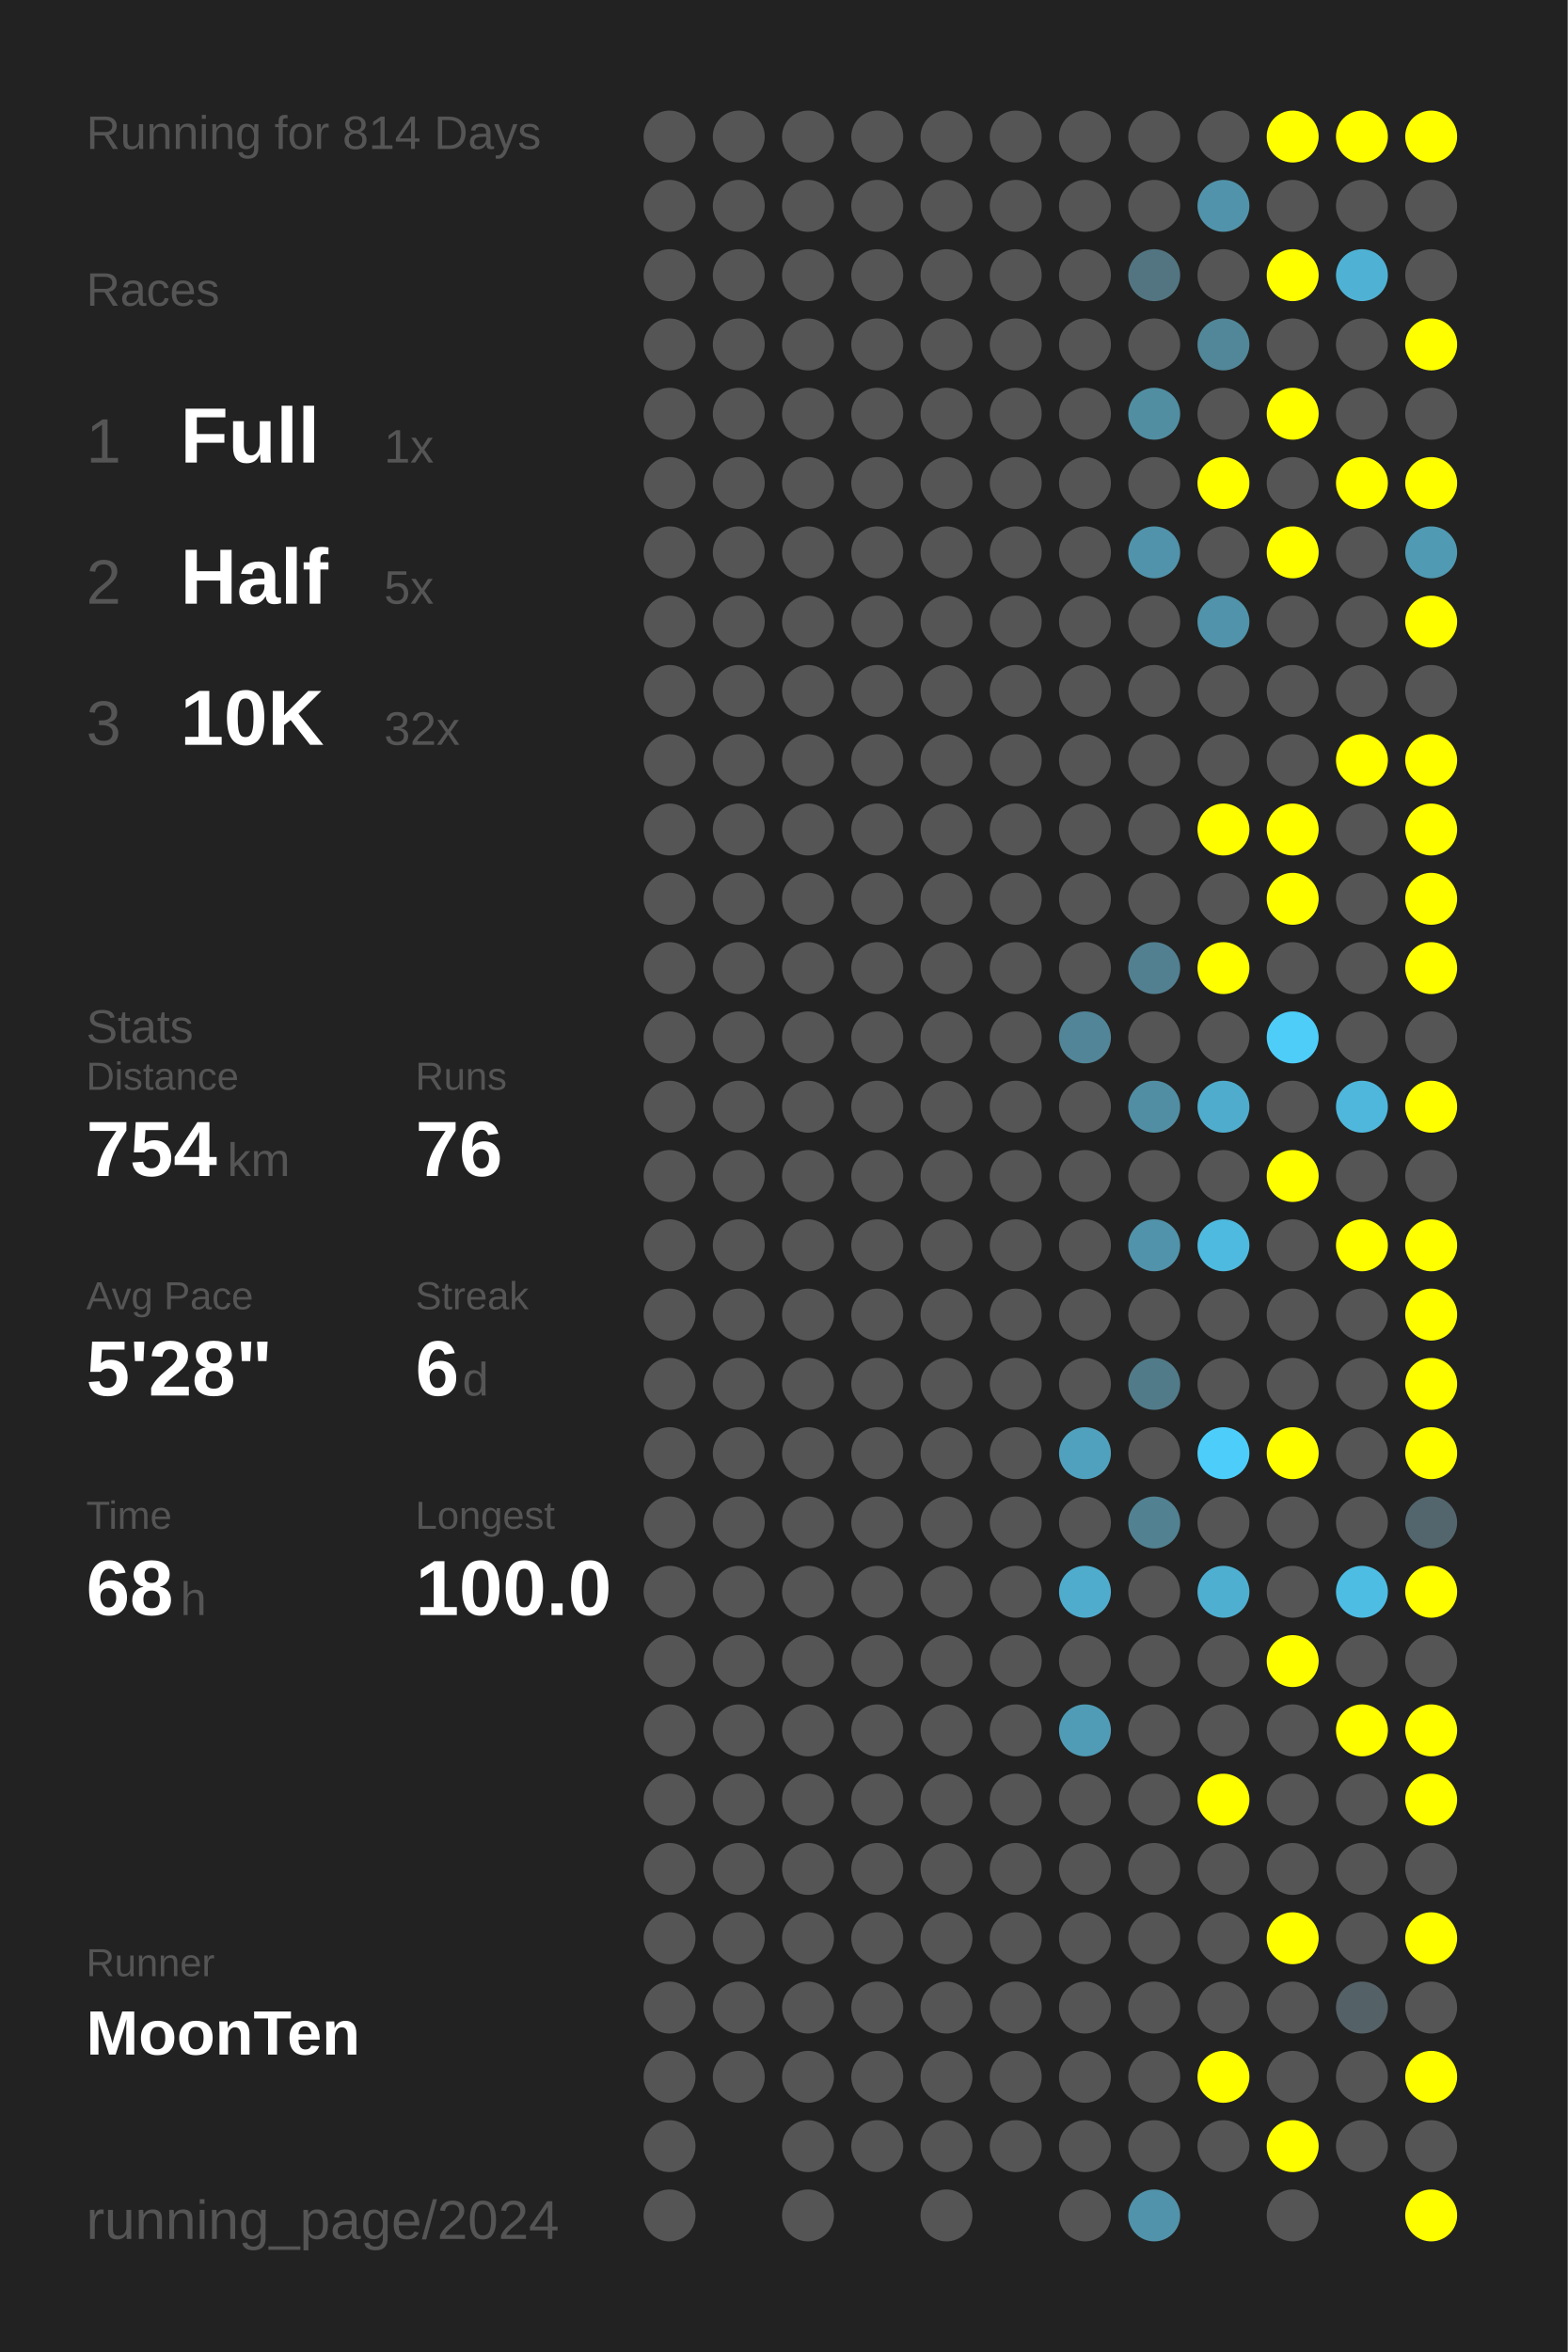
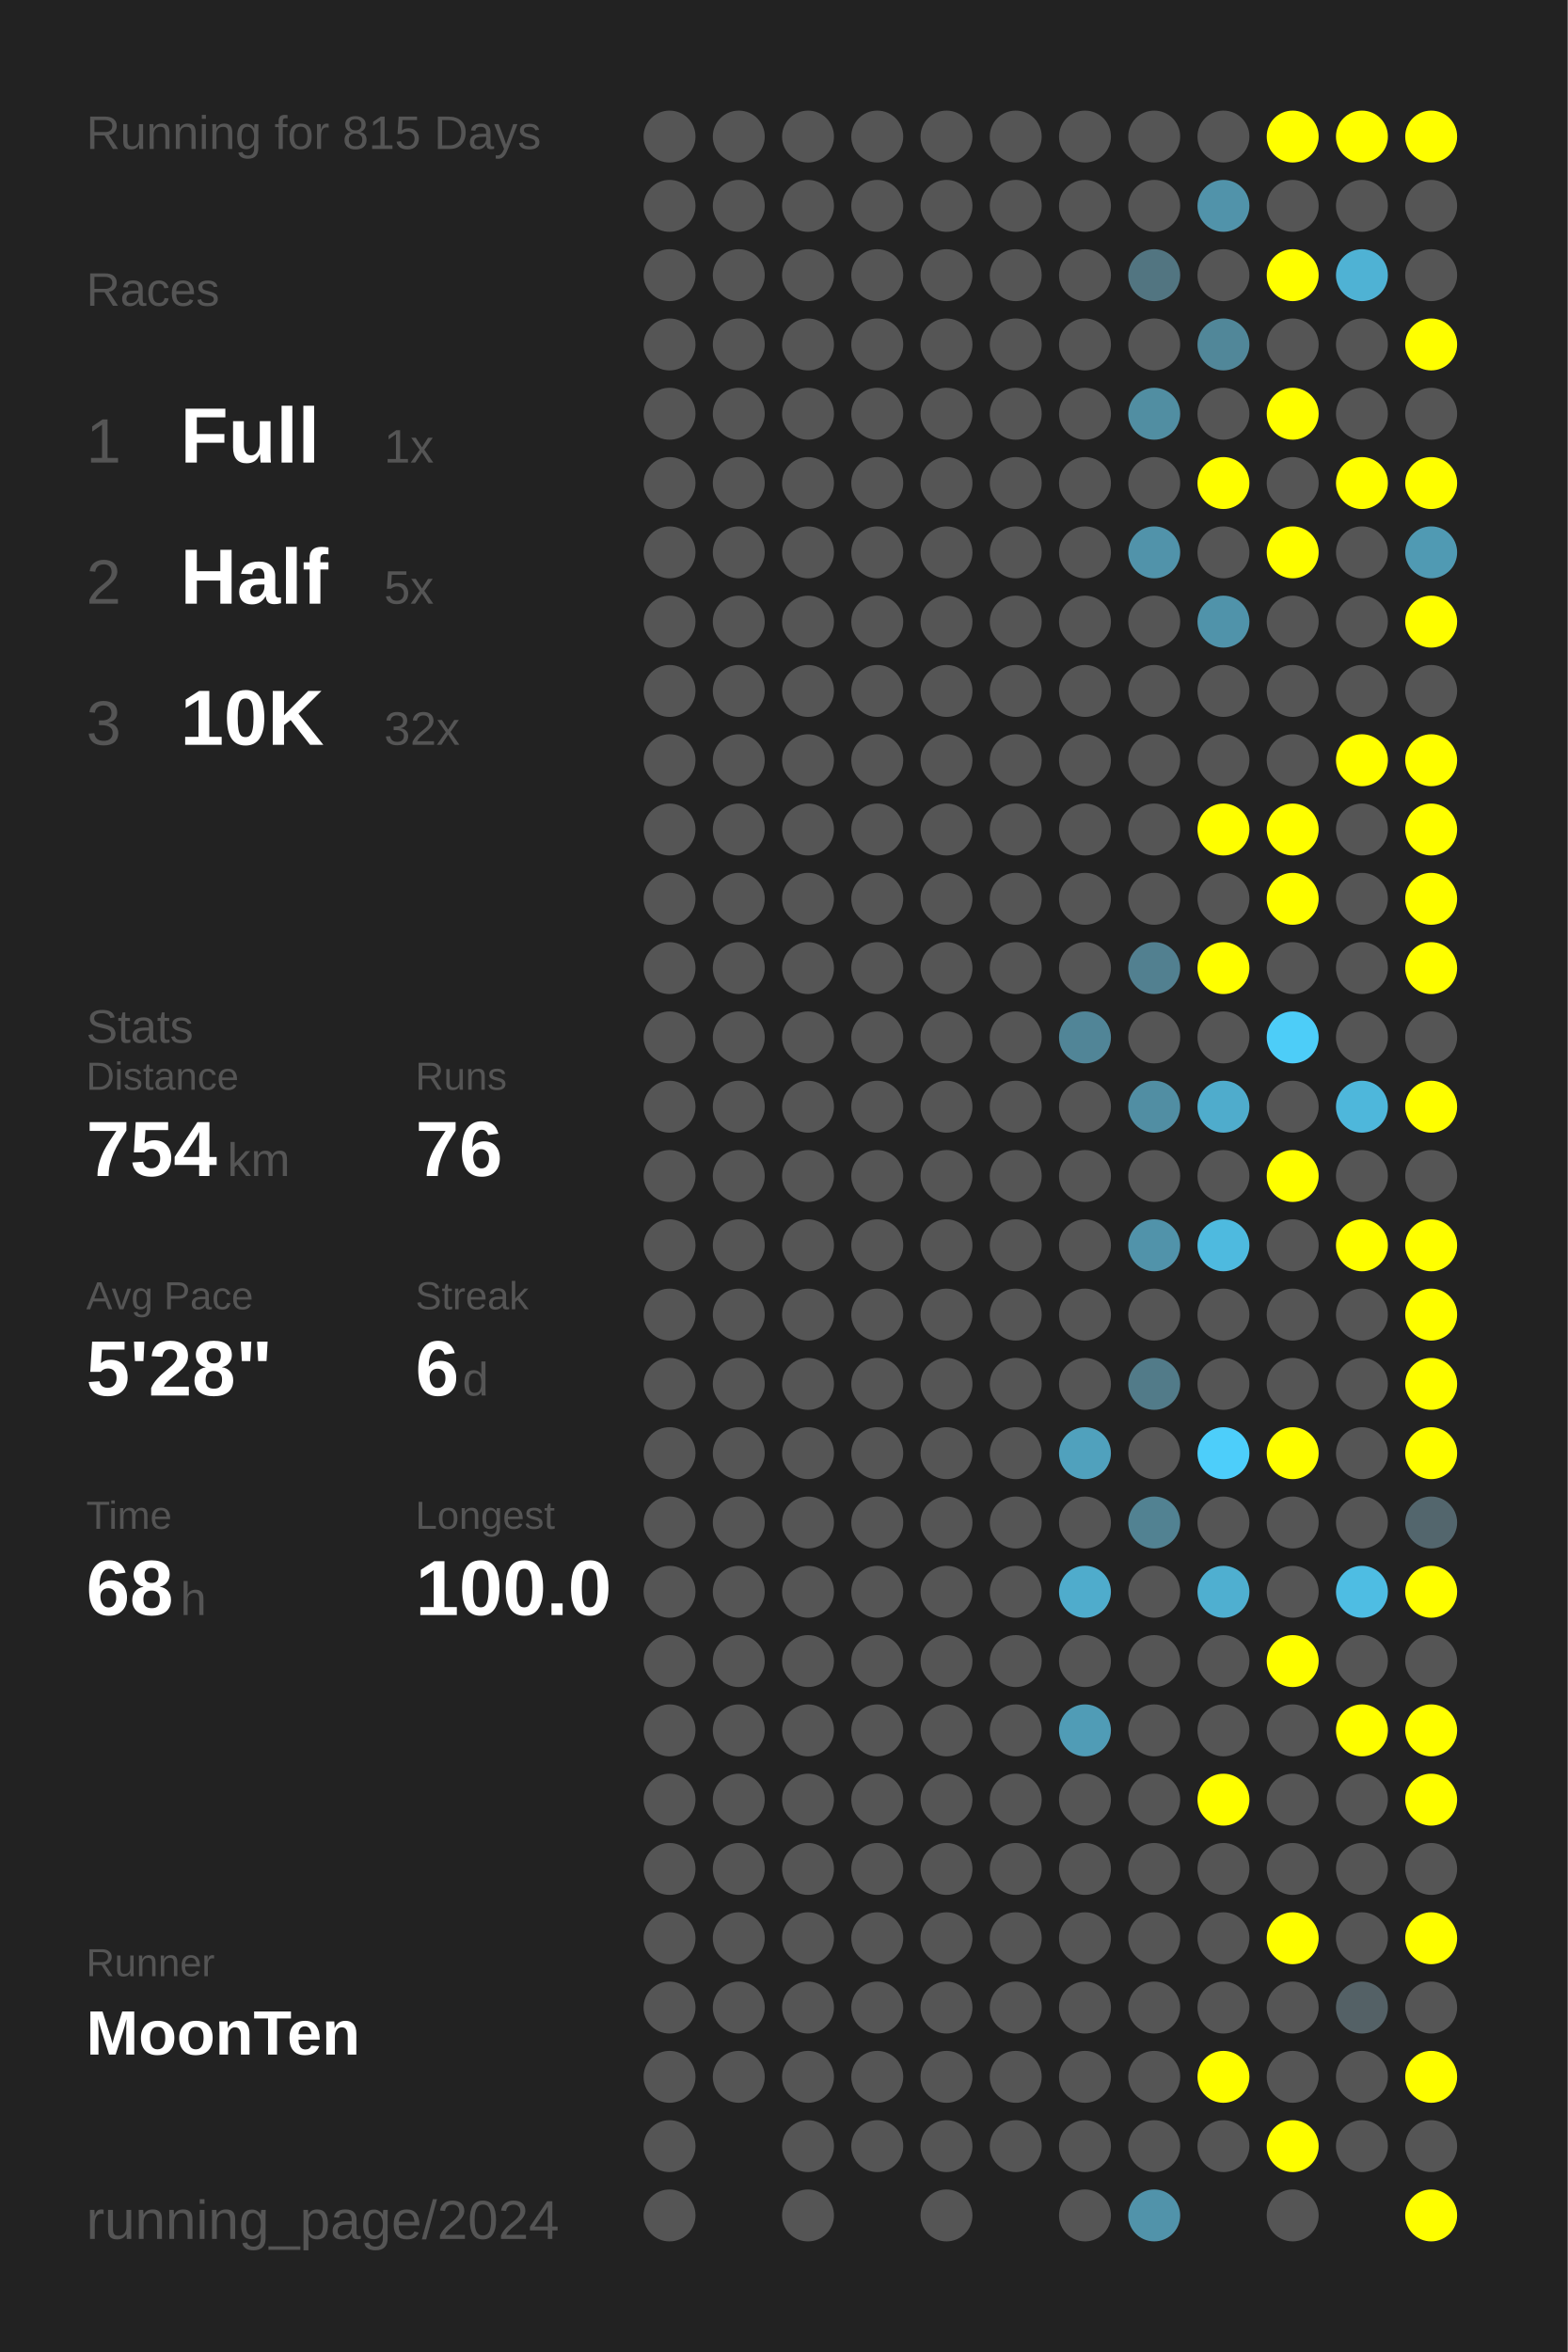
<svg xmlns="http://www.w3.org/2000/svg" baseProfile="full" height="300mm" version="1.1" viewBox="0,0,200,300" width="200mm">
  <defs />
  <rect fill="#222222" height="300" width="200" x="0" y="0" />
-   <text fill="#555555" style="font-size:6px; font-family:Arial;" x="11" y="19">Running for 814 Days</text>
+   <text fill="#555555" style="font-size:6px; font-family:Arial;" x="11" y="19">Running for 815 Days</text>
  <text fill="#555555" style="font-size:6px; font-family:Arial;" x="11" y="39">Races</text>
  <text fill="#555555" style="font-size:8px; font-family:Arial;" x="11" y="59">1</text>
  <text fill="#FFFFFF" style="font-size:10px; font-family:Arial; font-weight:bold;" x="23" y="59">Full</text>
  <text fill="#555555" style="font-size:6px; font-family:Arial;" x="49" y="59">1x</text>
  <text fill="#555555" style="font-size:8px; font-family:Arial;" x="11" y="77">2</text>
  <text fill="#FFFFFF" style="font-size:10px; font-family:Arial; font-weight:bold;" x="23" y="77">Half</text>
  <text fill="#555555" style="font-size:6px; font-family:Arial;" x="49" y="77">5x</text>
  <text fill="#555555" style="font-size:8px; font-family:Arial;" x="11" y="95">3</text>
  <text fill="#FFFFFF" style="font-size:10px; font-family:Arial; font-weight:bold;" x="23" y="95">10K</text>
  <text fill="#555555" style="font-size:6px; font-family:Arial;" x="49" y="95">32x</text>
  <text fill="#555555" style="font-size:6px; font-family:Arial;" x="11" y="133">Stats</text>
  <text fill="#555555" style="font-size:5px; font-family:Arial;" x="11" y="139">Distance</text>
  <text fill="#FFFFFF" style="font-size:10px; font-family:Arial; font-weight:bold;" x="11" y="150">754</text>
  <text fill="#555555" style="font-size:6px; font-family:Arial;" x="29" y="150">km</text>
  <text fill="#555555" style="font-size:5px; font-family:Arial;" x="53" y="139">Runs</text>
  <text fill="#FFFFFF" style="font-size:10px; font-family:Arial; font-weight:bold;" x="53" y="150">76</text>
  <text fill="#555555" style="font-size:5px; font-family:Arial;" x="11" y="167">Avg Pace</text>
  <text fill="#FFFFFF" style="font-size:10px; font-family:Arial; font-weight:bold;" x="11" y="178">5'28"</text>
  <text fill="#555555" style="font-size:5px; font-family:Arial;" x="53" y="167">Streak</text>
  <text fill="#FFFFFF" style="font-size:10px; font-family:Arial; font-weight:bold;" x="53" y="178">6</text>
  <text fill="#555555" style="font-size:6px; font-family:Arial;" x="59" y="178">d</text>
  <text fill="#555555" style="font-size:5px; font-family:Arial;" x="11" y="195">Time</text>
  <text fill="#FFFFFF" style="font-size:10px; font-family:Arial; font-weight:bold;" x="11" y="206">68</text>
  <text fill="#555555" style="font-size:6px; font-family:Arial;" x="23" y="206">h</text>
  <text fill="#555555" style="font-size:5px; font-family:Arial;" x="53" y="195">Longest</text>
  <text fill="#FFFFFF" style="font-size:10px; font-family:Arial; font-weight:bold;" x="53" y="206">100.0</text>
  <text fill="#555555" style="font-size:5px; font-family:Arial;" x="11" y="252.065">Runner</text>
  <text fill="#FFFFFF" style="font-size:8px; font-family:Arial; font-weight:bold;" x="11" y="262.065">MoonTen</text>
  <text fill="#555555" style="font-size:7px; font-family:Arial;" x="11" y="285.581">running_page/2024</text>
  <circle cx="85.417" cy="17.419" fill="#555555" r="3.312" />
  <circle cx="85.417" cy="26.258" fill="#555555" r="3.312" />
  <circle cx="85.417" cy="35.097" fill="#555555" r="3.312" />
  <circle cx="85.417" cy="43.935" fill="#555555" r="3.312" />
  <circle cx="85.417" cy="52.774" fill="#555555" r="3.312" />
  <circle cx="85.417" cy="61.613" fill="#555555" r="3.312" />
  <circle cx="85.417" cy="70.452" fill="#555555" r="3.312" />
  <circle cx="85.417" cy="79.29" fill="#555555" r="3.312" />
  <circle cx="85.417" cy="88.129" fill="#555555" r="3.312" />
  <circle cx="85.417" cy="96.968" fill="#555555" r="3.312" />
  <circle cx="85.417" cy="105.806" fill="#555555" r="3.312" />
  <circle cx="85.417" cy="114.645" fill="#555555" r="3.312" />
  <circle cx="85.417" cy="123.484" fill="#555555" r="3.312" />
  <circle cx="85.417" cy="132.323" fill="#555555" r="3.312" />
  <circle cx="85.417" cy="141.161" fill="#555555" r="3.312" />
  <circle cx="85.417" cy="150" fill="#555555" r="3.312" />
  <circle cx="85.417" cy="158.839" fill="#555555" r="3.312" />
  <circle cx="85.417" cy="167.677" fill="#555555" r="3.312" />
  <circle cx="85.417" cy="176.516" fill="#555555" r="3.312" />
  <circle cx="85.417" cy="185.355" fill="#555555" r="3.312" />
  <circle cx="85.417" cy="194.194" fill="#555555" r="3.312" />
  <circle cx="85.417" cy="203.032" fill="#555555" r="3.312" />
  <circle cx="85.417" cy="211.871" fill="#555555" r="3.312" />
  <circle cx="85.417" cy="220.71" fill="#555555" r="3.312" />
  <circle cx="85.417" cy="229.548" fill="#555555" r="3.312" />
  <circle cx="85.417" cy="238.387" fill="#555555" r="3.312" />
  <circle cx="85.417" cy="247.226" fill="#555555" r="3.312" />
  <circle cx="85.417" cy="256.065" fill="#555555" r="3.312" />
  <circle cx="85.417" cy="264.903" fill="#555555" r="3.312" />
  <circle cx="85.417" cy="273.742" fill="#555555" r="3.312" />
  <circle cx="85.417" cy="282.581" fill="#555555" r="3.312" />
  <circle cx="94.25" cy="17.419" fill="#555555" r="3.312" />
  <circle cx="94.25" cy="26.258" fill="#555555" r="3.312" />
  <circle cx="94.25" cy="35.097" fill="#555555" r="3.312" />
  <circle cx="94.25" cy="43.935" fill="#555555" r="3.312" />
  <circle cx="94.25" cy="52.774" fill="#555555" r="3.312" />
  <circle cx="94.25" cy="61.613" fill="#555555" r="3.312" />
  <circle cx="94.25" cy="70.452" fill="#555555" r="3.312" />
  <circle cx="94.25" cy="79.29" fill="#555555" r="3.312" />
  <circle cx="94.25" cy="88.129" fill="#555555" r="3.312" />
  <circle cx="94.25" cy="96.968" fill="#555555" r="3.312" />
  <circle cx="94.25" cy="105.806" fill="#555555" r="3.312" />
  <circle cx="94.25" cy="114.645" fill="#555555" r="3.312" />
  <circle cx="94.25" cy="123.484" fill="#555555" r="3.312" />
  <circle cx="94.25" cy="132.323" fill="#555555" r="3.312" />
  <circle cx="94.25" cy="141.161" fill="#555555" r="3.312" />
  <circle cx="94.25" cy="150" fill="#555555" r="3.312" />
  <circle cx="94.25" cy="158.839" fill="#555555" r="3.312" />
  <circle cx="94.25" cy="167.677" fill="#555555" r="3.312" />
  <circle cx="94.25" cy="176.516" fill="#555555" r="3.312" />
  <circle cx="94.25" cy="185.355" fill="#555555" r="3.312" />
  <circle cx="94.25" cy="194.194" fill="#555555" r="3.312" />
  <circle cx="94.25" cy="203.032" fill="#555555" r="3.312" />
  <circle cx="94.25" cy="211.871" fill="#555555" r="3.312" />
  <circle cx="94.25" cy="220.71" fill="#555555" r="3.312" />
  <circle cx="94.25" cy="229.548" fill="#555555" r="3.312" />
  <circle cx="94.25" cy="238.387" fill="#555555" r="3.312" />
  <circle cx="94.25" cy="247.226" fill="#555555" r="3.312" />
  <circle cx="94.25" cy="256.065" fill="#555555" r="3.312" />
  <circle cx="94.25" cy="264.903" fill="#555555" r="3.312" />
  <circle cx="103.083" cy="17.419" fill="#555555" r="3.312" />
  <circle cx="103.083" cy="26.258" fill="#555555" r="3.312" />
  <circle cx="103.083" cy="35.097" fill="#555555" r="3.312" />
  <circle cx="103.083" cy="43.935" fill="#555555" r="3.312" />
  <circle cx="103.083" cy="52.774" fill="#555555" r="3.312" />
  <circle cx="103.083" cy="61.613" fill="#555555" r="3.312" />
  <circle cx="103.083" cy="70.452" fill="#555555" r="3.312" />
  <circle cx="103.083" cy="79.29" fill="#555555" r="3.312" />
  <circle cx="103.083" cy="88.129" fill="#555555" r="3.312" />
  <circle cx="103.083" cy="96.968" fill="#555555" r="3.312" />
  <circle cx="103.083" cy="105.806" fill="#555555" r="3.312" />
  <circle cx="103.083" cy="114.645" fill="#555555" r="3.312" />
  <circle cx="103.083" cy="123.484" fill="#555555" r="3.312" />
  <circle cx="103.083" cy="132.323" fill="#555555" r="3.312" />
  <circle cx="103.083" cy="141.161" fill="#555555" r="3.312" />
  <circle cx="103.083" cy="150" fill="#555555" r="3.312" />
  <circle cx="103.083" cy="158.839" fill="#555555" r="3.312" />
  <circle cx="103.083" cy="167.677" fill="#555555" r="3.312" />
  <circle cx="103.083" cy="176.516" fill="#555555" r="3.312" />
  <circle cx="103.083" cy="185.355" fill="#555555" r="3.312" />
  <circle cx="103.083" cy="194.194" fill="#555555" r="3.312" />
  <circle cx="103.083" cy="203.032" fill="#555555" r="3.312" />
  <circle cx="103.083" cy="211.871" fill="#555555" r="3.312" />
  <circle cx="103.083" cy="220.71" fill="#555555" r="3.312" />
  <circle cx="103.083" cy="229.548" fill="#555555" r="3.312" />
  <circle cx="103.083" cy="238.387" fill="#555555" r="3.312" />
  <circle cx="103.083" cy="247.226" fill="#555555" r="3.312" />
  <circle cx="103.083" cy="256.065" fill="#555555" r="3.312" />
  <circle cx="103.083" cy="264.903" fill="#555555" r="3.312" />
  <circle cx="103.083" cy="273.742" fill="#555555" r="3.312" />
  <circle cx="103.083" cy="282.581" fill="#555555" r="3.312" />
  <circle cx="111.917" cy="17.419" fill="#555555" r="3.312" />
  <circle cx="111.917" cy="26.258" fill="#555555" r="3.312" />
  <circle cx="111.917" cy="35.097" fill="#555555" r="3.312" />
  <circle cx="111.917" cy="43.935" fill="#555555" r="3.312" />
  <circle cx="111.917" cy="52.774" fill="#555555" r="3.312" />
  <circle cx="111.917" cy="61.613" fill="#555555" r="3.312" />
  <circle cx="111.917" cy="70.452" fill="#555555" r="3.312" />
  <circle cx="111.917" cy="79.29" fill="#555555" r="3.312" />
  <circle cx="111.917" cy="88.129" fill="#555555" r="3.312" />
  <circle cx="111.917" cy="96.968" fill="#555555" r="3.312" />
  <circle cx="111.917" cy="105.806" fill="#555555" r="3.312" />
  <circle cx="111.917" cy="114.645" fill="#555555" r="3.312" />
  <circle cx="111.917" cy="123.484" fill="#555555" r="3.312" />
  <circle cx="111.917" cy="132.323" fill="#555555" r="3.312" />
  <circle cx="111.917" cy="141.161" fill="#555555" r="3.312" />
  <circle cx="111.917" cy="150" fill="#555555" r="3.312" />
  <circle cx="111.917" cy="158.839" fill="#555555" r="3.312" />
  <circle cx="111.917" cy="167.677" fill="#555555" r="3.312" />
  <circle cx="111.917" cy="176.516" fill="#555555" r="3.312" />
  <circle cx="111.917" cy="185.355" fill="#555555" r="3.312" />
  <circle cx="111.917" cy="194.194" fill="#555555" r="3.312" />
  <circle cx="111.917" cy="203.032" fill="#555555" r="3.312" />
  <circle cx="111.917" cy="211.871" fill="#555555" r="3.312" />
  <circle cx="111.917" cy="220.71" fill="#555555" r="3.312" />
  <circle cx="111.917" cy="229.548" fill="#555555" r="3.312" />
  <circle cx="111.917" cy="238.387" fill="#555555" r="3.312" />
  <circle cx="111.917" cy="247.226" fill="#555555" r="3.312" />
  <circle cx="111.917" cy="256.065" fill="#555555" r="3.312" />
  <circle cx="111.917" cy="264.903" fill="#555555" r="3.312" />
  <circle cx="111.917" cy="273.742" fill="#555555" r="3.312" />
  <circle cx="120.75" cy="17.419" fill="#555555" r="3.312" />
  <circle cx="120.75" cy="26.258" fill="#555555" r="3.312" />
  <circle cx="120.75" cy="35.097" fill="#555555" r="3.312" />
  <circle cx="120.75" cy="43.935" fill="#555555" r="3.312" />
  <circle cx="120.75" cy="52.774" fill="#555555" r="3.312" />
  <circle cx="120.75" cy="61.613" fill="#555555" r="3.312" />
  <circle cx="120.75" cy="70.452" fill="#555555" r="3.312" />
  <circle cx="120.75" cy="79.29" fill="#555555" r="3.312" />
  <circle cx="120.75" cy="88.129" fill="#555555" r="3.312" />
  <circle cx="120.75" cy="96.968" fill="#555555" r="3.312" />
  <circle cx="120.75" cy="105.806" fill="#555555" r="3.312" />
  <circle cx="120.75" cy="114.645" fill="#555555" r="3.312" />
  <circle cx="120.75" cy="123.484" fill="#555555" r="3.312" />
  <circle cx="120.75" cy="132.323" fill="#555555" r="3.312" />
  <circle cx="120.75" cy="141.161" fill="#555555" r="3.312" />
  <circle cx="120.75" cy="150" fill="#555555" r="3.312" />
  <circle cx="120.75" cy="158.839" fill="#555555" r="3.312" />
  <circle cx="120.75" cy="167.677" fill="#555555" r="3.312" />
  <circle cx="120.75" cy="176.516" fill="#555555" r="3.312" />
  <circle cx="120.75" cy="185.355" fill="#555555" r="3.312" />
  <circle cx="120.75" cy="194.194" fill="#555555" r="3.312" />
  <circle cx="120.75" cy="203.032" fill="#555555" r="3.312" />
  <circle cx="120.75" cy="211.871" fill="#555555" r="3.312" />
  <circle cx="120.75" cy="220.71" fill="#555555" r="3.312" />
  <circle cx="120.75" cy="229.548" fill="#555555" r="3.312" />
  <circle cx="120.75" cy="238.387" fill="#555555" r="3.312" />
  <circle cx="120.75" cy="247.226" fill="#555555" r="3.312" />
  <circle cx="120.75" cy="256.065" fill="#555555" r="3.312" />
  <circle cx="120.75" cy="264.903" fill="#555555" r="3.312" />
  <circle cx="120.75" cy="273.742" fill="#555555" r="3.312" />
  <circle cx="120.75" cy="282.581" fill="#555555" r="3.312" />
  <circle cx="129.583" cy="17.419" fill="#555555" r="3.312" />
  <circle cx="129.583" cy="26.258" fill="#555555" r="3.312" />
  <circle cx="129.583" cy="35.097" fill="#555555" r="3.312" />
  <circle cx="129.583" cy="43.935" fill="#555555" r="3.312" />
  <circle cx="129.583" cy="52.774" fill="#555555" r="3.312" />
  <circle cx="129.583" cy="61.613" fill="#555555" r="3.312" />
  <circle cx="129.583" cy="70.452" fill="#555555" r="3.312" />
  <circle cx="129.583" cy="79.29" fill="#555555" r="3.312" />
  <circle cx="129.583" cy="88.129" fill="#555555" r="3.312" />
  <circle cx="129.583" cy="96.968" fill="#555555" r="3.312" />
  <circle cx="129.583" cy="105.806" fill="#555555" r="3.312" />
  <circle cx="129.583" cy="114.645" fill="#555555" r="3.312" />
  <circle cx="129.583" cy="123.484" fill="#555555" r="3.312" />
  <circle cx="129.583" cy="132.323" fill="#555555" r="3.312" />
  <circle cx="129.583" cy="141.161" fill="#555555" r="3.312" />
  <circle cx="129.583" cy="150" fill="#555555" r="3.312" />
  <circle cx="129.583" cy="158.839" fill="#555555" r="3.312" />
  <circle cx="129.583" cy="167.677" fill="#555555" r="3.312" />
  <circle cx="129.583" cy="176.516" fill="#555555" r="3.312" />
  <circle cx="129.583" cy="185.355" fill="#555555" r="3.312" />
  <circle cx="129.583" cy="194.194" fill="#555555" r="3.312" />
  <circle cx="129.583" cy="203.032" fill="#555555" r="3.312" />
  <circle cx="129.583" cy="211.871" fill="#555555" r="3.312" />
  <circle cx="129.583" cy="220.71" fill="#555555" r="3.312" />
  <circle cx="129.583" cy="229.548" fill="#555555" r="3.312" />
  <circle cx="129.583" cy="238.387" fill="#555555" r="3.312" />
  <circle cx="129.583" cy="247.226" fill="#555555" r="3.312" />
  <circle cx="129.583" cy="256.065" fill="#555555" r="3.312" />
  <circle cx="129.583" cy="264.903" fill="#555555" r="3.312" />
  <circle cx="129.583" cy="273.742" fill="#555555" r="3.312" />
  <circle cx="138.417" cy="17.419" fill="#555555" r="3.312" />
  <circle cx="138.417" cy="26.258" fill="#555555" r="3.312" />
  <circle cx="138.417" cy="35.097" fill="#555555" r="3.312" />
  <circle cx="138.417" cy="43.935" fill="#555555" r="3.312" />
  <circle cx="138.417" cy="52.774" fill="#555555" r="3.312" />
  <circle cx="138.417" cy="61.613" fill="#555555" r="3.312" />
  <circle cx="138.417" cy="70.452" fill="#555555" r="3.312" />
  <circle cx="138.417" cy="79.29" fill="#555555" r="3.312" />
  <circle cx="138.417" cy="88.129" fill="#555555" r="3.312" />
  <circle cx="138.417" cy="96.968" fill="#555555" r="3.312" />
  <circle cx="138.417" cy="105.806" fill="#555555" r="3.312" />
  <circle cx="138.417" cy="114.645" fill="#555555" r="3.312" />
  <circle cx="138.417" cy="123.484" fill="#555555" r="3.312" />
  <circle cx="138.417" cy="132.323" fill="#518597" r="3.312" />
  <circle cx="138.417" cy="141.161" fill="#555555" r="3.312" />
  <circle cx="138.417" cy="150" fill="#555555" r="3.312" />
  <circle cx="138.417" cy="158.839" fill="#555555" r="3.312" />
  <circle cx="138.417" cy="167.677" fill="#555555" r="3.312" />
  <circle cx="138.417" cy="176.516" fill="#555555" r="3.312" />
  <circle cx="138.417" cy="185.355" fill="#50a1bd" r="3.312" />
  <circle cx="138.417" cy="194.194" fill="#555555" r="3.312" />
  <circle cx="138.417" cy="203.032" fill="#4faccc" r="3.312" />
  <circle cx="138.417" cy="211.871" fill="#555555" r="3.312" />
  <circle cx="138.417" cy="220.71" fill="#509cb6" r="3.312" />
  <circle cx="138.417" cy="229.548" fill="#555555" r="3.312" />
  <circle cx="138.417" cy="238.387" fill="#555555" r="3.312" />
  <circle cx="138.417" cy="247.226" fill="#555555" r="3.312" />
  <circle cx="138.417" cy="256.065" fill="#555555" r="3.312" />
  <circle cx="138.417" cy="264.903" fill="#555555" r="3.312" />
  <circle cx="138.417" cy="273.742" fill="#555555" r="3.312" />
  <circle cx="138.417" cy="282.581" fill="#555555" r="3.312" />
  <circle cx="147.25" cy="17.419" fill="#555555" r="3.312" />
  <circle cx="147.25" cy="26.258" fill="#555555" r="3.312" />
  <circle cx="147.25" cy="35.097" fill="#527581" r="3.312" />
  <circle cx="147.25" cy="43.935" fill="#555555" r="3.312" />
  <circle cx="147.25" cy="52.774" fill="#518ea2" r="3.312" />
  <circle cx="147.25" cy="61.613" fill="#555555" r="3.312" />
  <circle cx="147.25" cy="70.452" fill="#5193aa" r="3.312" />
  <circle cx="147.25" cy="79.29" fill="#555555" r="3.312" />
  <circle cx="147.25" cy="88.129" fill="#555555" r="3.312" />
  <circle cx="147.25" cy="96.968" fill="#555555" r="3.312" />
  <circle cx="147.25" cy="105.806" fill="#555555" r="3.312" />
  <circle cx="147.25" cy="114.645" fill="#555555" r="3.312" />
  <circle cx="147.25" cy="123.484" fill="#528090" r="3.312" />
  <circle cx="147.25" cy="132.323" fill="#555555" r="3.312" />
  <circle cx="147.25" cy="141.161" fill="#518ea3" r="3.312" />
  <circle cx="147.25" cy="150" fill="#555555" r="3.312" />
  <circle cx="147.25" cy="158.839" fill="#5193aa" r="3.312" />
  <circle cx="147.25" cy="167.677" fill="#555555" r="3.312" />
  <circle cx="147.25" cy="176.516" fill="#527b89" r="3.312" />
  <circle cx="147.25" cy="185.355" fill="#555555" r="3.312" />
  <circle cx="147.25" cy="194.194" fill="#528292" r="3.312" />
  <circle cx="147.25" cy="203.032" fill="#555555" r="3.312" />
  <circle cx="147.25" cy="211.871" fill="#555555" r="3.312" />
  <circle cx="147.25" cy="220.71" fill="#555555" r="3.312" />
  <circle cx="147.25" cy="229.548" fill="#555555" r="3.312" />
  <circle cx="147.25" cy="238.387" fill="#555555" r="3.312" />
  <circle cx="147.25" cy="247.226" fill="#555555" r="3.312" />
  <circle cx="147.25" cy="256.065" fill="#555555" r="3.312" />
  <circle cx="147.25" cy="264.903" fill="#555555" r="3.312" />
  <circle cx="147.25" cy="273.742" fill="#555555" r="3.312" />
  <circle cx="147.25" cy="282.581" fill="#5193aa" r="3.312" />
  <circle cx="156.083" cy="17.419" fill="#555555" r="3.312" />
  <circle cx="156.083" cy="26.258" fill="#5193aa" r="3.312" />
  <circle cx="156.083" cy="35.097" fill="#555555" r="3.312" />
  <circle cx="156.083" cy="43.935" fill="#518799" r="3.312" />
  <circle cx="156.083" cy="52.774" fill="#555555" r="3.312" />
  <circle cx="156.083" cy="61.613" fill="#FFFF00" r="3.312" />
  <circle cx="156.083" cy="70.452" fill="#555555" r="3.312" />
  <circle cx="156.083" cy="79.29" fill="#5093aa" r="3.312" />
  <circle cx="156.083" cy="88.129" fill="#555555" r="3.312" />
  <circle cx="156.083" cy="96.968" fill="#555555" r="3.312" />
  <circle cx="156.083" cy="105.806" fill="#FFFF00" r="3.312" />
  <circle cx="156.083" cy="114.645" fill="#555555" r="3.312" />
  <circle cx="156.083" cy="123.484" fill="#FFFF00" r="3.312" />
  <circle cx="156.083" cy="132.323" fill="#555555" r="3.312" />
  <circle cx="156.083" cy="141.161" fill="#4faccc" r="3.312" />
  <circle cx="156.083" cy="150" fill="#555555" r="3.312" />
  <circle cx="156.083" cy="158.839" fill="#4ebadf" r="3.312" />
  <circle cx="156.083" cy="167.677" fill="#555555" r="3.312" />
  <circle cx="156.083" cy="176.516" fill="#555555" r="3.312" />
  <circle cx="156.083" cy="185.355" fill="#4dcefa" r="3.312" />
  <circle cx="156.083" cy="194.194" fill="#555555" r="3.312" />
  <circle cx="156.083" cy="203.032" fill="#4fafd0" r="3.312" />
  <circle cx="156.083" cy="211.871" fill="#555555" r="3.312" />
  <circle cx="156.083" cy="220.71" fill="#555555" r="3.312" />
  <circle cx="156.083" cy="229.548" fill="#FFFF00" r="3.312" />
  <circle cx="156.083" cy="238.387" fill="#555555" r="3.312" />
  <circle cx="156.083" cy="247.226" fill="#555555" r="3.312" />
  <circle cx="156.083" cy="256.065" fill="#555555" r="3.312" />
  <circle cx="156.083" cy="264.903" fill="#FFFF00" r="3.312" />
  <circle cx="156.083" cy="273.742" fill="#555555" r="3.312" />
  <circle cx="164.917" cy="17.419" fill="#FFFF00" r="3.312" />
  <circle cx="164.917" cy="26.258" fill="#555555" r="3.312" />
  <circle cx="164.917" cy="35.097" fill="#FFFF00" r="3.312" />
  <circle cx="164.917" cy="43.935" fill="#555555" r="3.312" />
  <circle cx="164.917" cy="52.774" fill="#FFFF00" r="3.312" />
  <circle cx="164.917" cy="61.613" fill="#555555" r="3.312" />
  <circle cx="164.917" cy="70.452" fill="#FFFF00" r="3.312" />
  <circle cx="164.917" cy="79.29" fill="#555555" r="3.312" />
  <circle cx="164.917" cy="88.129" fill="#555555" r="3.312" />
  <circle cx="164.917" cy="96.968" fill="#555555" r="3.312" />
  <circle cx="164.917" cy="105.806" fill="#FFFF00" r="3.312" />
  <circle cx="164.917" cy="114.645" fill="#FFFF00" r="3.312" />
  <circle cx="164.917" cy="123.484" fill="#555555" r="3.312" />
  <circle cx="164.917" cy="132.323" fill="#4dcdf8" r="3.312" />
  <circle cx="164.917" cy="141.161" fill="#555555" r="3.312" />
  <circle cx="164.917" cy="150" fill="#FFFF00" r="3.312" />
  <circle cx="164.917" cy="158.839" fill="#555555" r="3.312" />
  <circle cx="164.917" cy="167.677" fill="#555555" r="3.312" />
  <circle cx="164.917" cy="176.516" fill="#555555" r="3.312" />
  <circle cx="164.917" cy="185.355" fill="#FFFF00" r="3.312" />
  <circle cx="164.917" cy="194.194" fill="#555555" r="3.312" />
  <circle cx="164.917" cy="203.032" fill="#555555" r="3.312" />
  <circle cx="164.917" cy="211.871" fill="#FFFF00" r="3.312" />
  <circle cx="164.917" cy="220.71" fill="#555555" r="3.312" />
  <circle cx="164.917" cy="229.548" fill="#555555" r="3.312" />
  <circle cx="164.917" cy="238.387" fill="#555555" r="3.312" />
  <circle cx="164.917" cy="247.226" fill="#FFFF00" r="3.312" />
  <circle cx="164.917" cy="256.065" fill="#555555" r="3.312" />
  <circle cx="164.917" cy="264.903" fill="#555555" r="3.312" />
  <circle cx="164.917" cy="273.742" fill="#FFFF00" r="3.312" />
  <circle cx="164.917" cy="282.581" fill="#555555" r="3.312" />
  <circle cx="173.75" cy="17.419" fill="#FFFF00" r="3.312" />
  <circle cx="173.75" cy="26.258" fill="#555555" r="3.312" />
  <circle cx="173.75" cy="35.097" fill="#4fb2d4" r="3.312" />
  <circle cx="173.75" cy="43.935" fill="#555555" r="3.312" />
  <circle cx="173.75" cy="52.774" fill="#555555" r="3.312" />
  <circle cx="173.75" cy="61.613" fill="#FFFF00" r="3.312" />
  <circle cx="173.75" cy="70.452" fill="#555555" r="3.312" />
  <circle cx="173.75" cy="79.29" fill="#555555" r="3.312" />
  <circle cx="173.75" cy="88.129" fill="#555555" r="3.312" />
  <circle cx="173.75" cy="96.968" fill="#FFFF00" r="3.312" />
  <circle cx="173.75" cy="105.806" fill="#555555" r="3.312" />
  <circle cx="173.75" cy="114.645" fill="#555555" r="3.312" />
  <circle cx="173.75" cy="123.484" fill="#555555" r="3.312" />
  <circle cx="173.75" cy="132.323" fill="#555555" r="3.312" />
  <circle cx="173.75" cy="141.161" fill="#4eb7db" r="3.312" />
  <circle cx="173.75" cy="150" fill="#555555" r="3.312" />
  <circle cx="173.75" cy="158.839" fill="#FFFF00" r="3.312" />
  <circle cx="173.75" cy="167.677" fill="#555555" r="3.312" />
  <circle cx="173.75" cy="176.516" fill="#555555" r="3.312" />
  <circle cx="173.75" cy="185.355" fill="#555555" r="3.312" />
  <circle cx="173.75" cy="194.194" fill="#555555" r="3.312" />
  <circle cx="173.75" cy="203.032" fill="#4ebde3" r="3.312" />
  <circle cx="173.75" cy="211.871" fill="#555555" r="3.312" />
  <circle cx="173.75" cy="220.71" fill="#FFFF00" r="3.312" />
  <circle cx="173.75" cy="229.548" fill="#555555" r="3.312" />
  <circle cx="173.75" cy="238.387" fill="#555555" r="3.312" />
  <circle cx="173.75" cy="247.226" fill="#555555" r="3.312" />
  <circle cx="173.75" cy="256.065" fill="#546166" r="3.312" />
  <circle cx="173.75" cy="264.903" fill="#555555" r="3.312" />
  <circle cx="173.75" cy="273.742" fill="#555555" r="3.312" />
  <circle cx="182.583" cy="17.419" fill="#FFFF00" r="3.312" />
  <circle cx="182.583" cy="26.258" fill="#555555" r="3.312" />
  <circle cx="182.583" cy="35.097" fill="#555555" r="3.312" />
  <circle cx="182.583" cy="43.935" fill="#FFFF00" r="3.312" />
  <circle cx="182.583" cy="52.774" fill="#555555" r="3.312" />
  <circle cx="182.583" cy="61.613" fill="#FFFF00" r="3.312" />
  <circle cx="182.583" cy="70.452" fill="#509ab3" r="3.312" />
  <circle cx="182.583" cy="79.29" fill="#FFFF00" r="3.312" />
  <circle cx="182.583" cy="88.129" fill="#555555" r="3.312" />
  <circle cx="182.583" cy="96.968" fill="#FFFF00" r="3.312" />
  <circle cx="182.583" cy="105.806" fill="#FFFF00" r="3.312" />
  <circle cx="182.583" cy="114.645" fill="#FFFF00" r="3.312" />
  <circle cx="182.583" cy="123.484" fill="#FFFF00" r="3.312" />
  <circle cx="182.583" cy="132.323" fill="#555555" r="3.312" />
  <circle cx="182.583" cy="141.161" fill="#FFFF00" r="3.312" />
  <circle cx="182.583" cy="150" fill="#555555" r="3.312" />
  <circle cx="182.583" cy="158.839" fill="#FFFF00" r="3.312" />
  <circle cx="182.583" cy="167.677" fill="#FFFF00" r="3.312" />
  <circle cx="182.583" cy="176.516" fill="#FFFF00" r="3.312" />
  <circle cx="182.583" cy="185.355" fill="#FFFF00" r="3.312" />
  <circle cx="182.583" cy="194.194" fill="#53666d" r="3.312" />
  <circle cx="182.583" cy="203.032" fill="#FFFF00" r="3.312" />
  <circle cx="182.583" cy="211.871" fill="#555555" r="3.312" />
  <circle cx="182.583" cy="220.71" fill="#FFFF00" r="3.312" />
  <circle cx="182.583" cy="229.548" fill="#FFFF00" r="3.312" />
  <circle cx="182.583" cy="238.387" fill="#555555" r="3.312" />
  <circle cx="182.583" cy="247.226" fill="#FFFF00" r="3.312" />
  <circle cx="182.583" cy="256.065" fill="#555555" r="3.312" />
  <circle cx="182.583" cy="264.903" fill="#FFFF00" r="3.312" />
  <circle cx="182.583" cy="273.742" fill="#555555" r="3.312" />
  <circle cx="182.583" cy="282.581" fill="#FFFF00" r="3.312" />
</svg>
